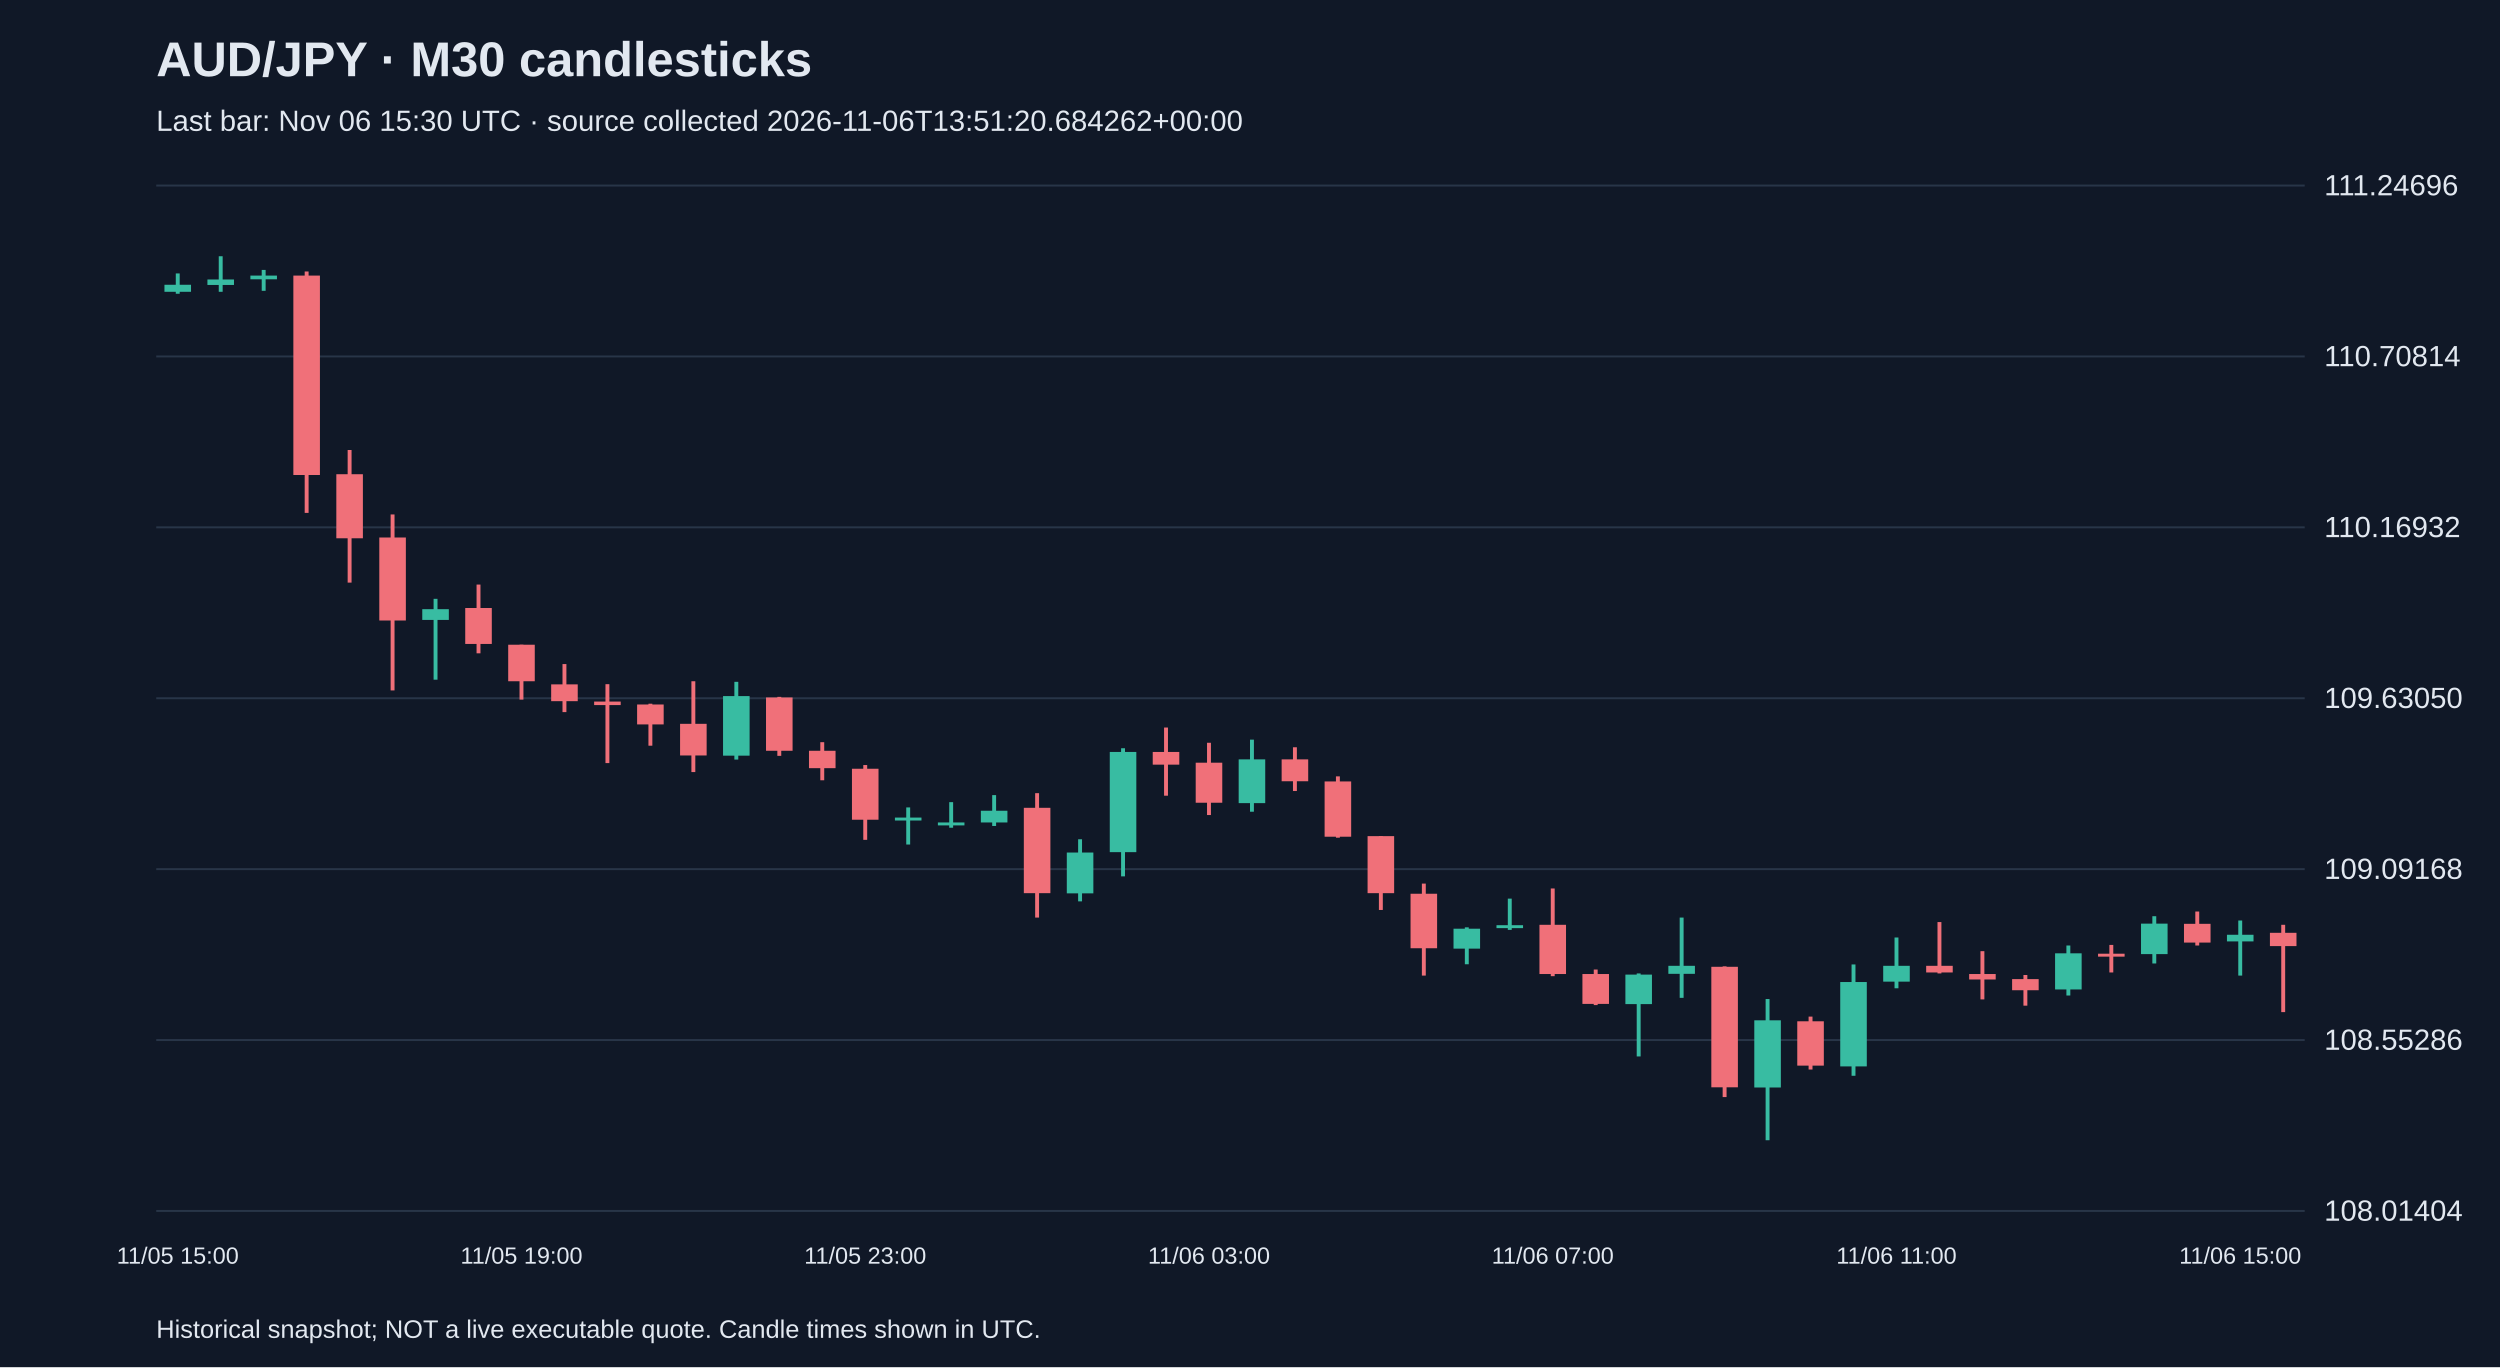
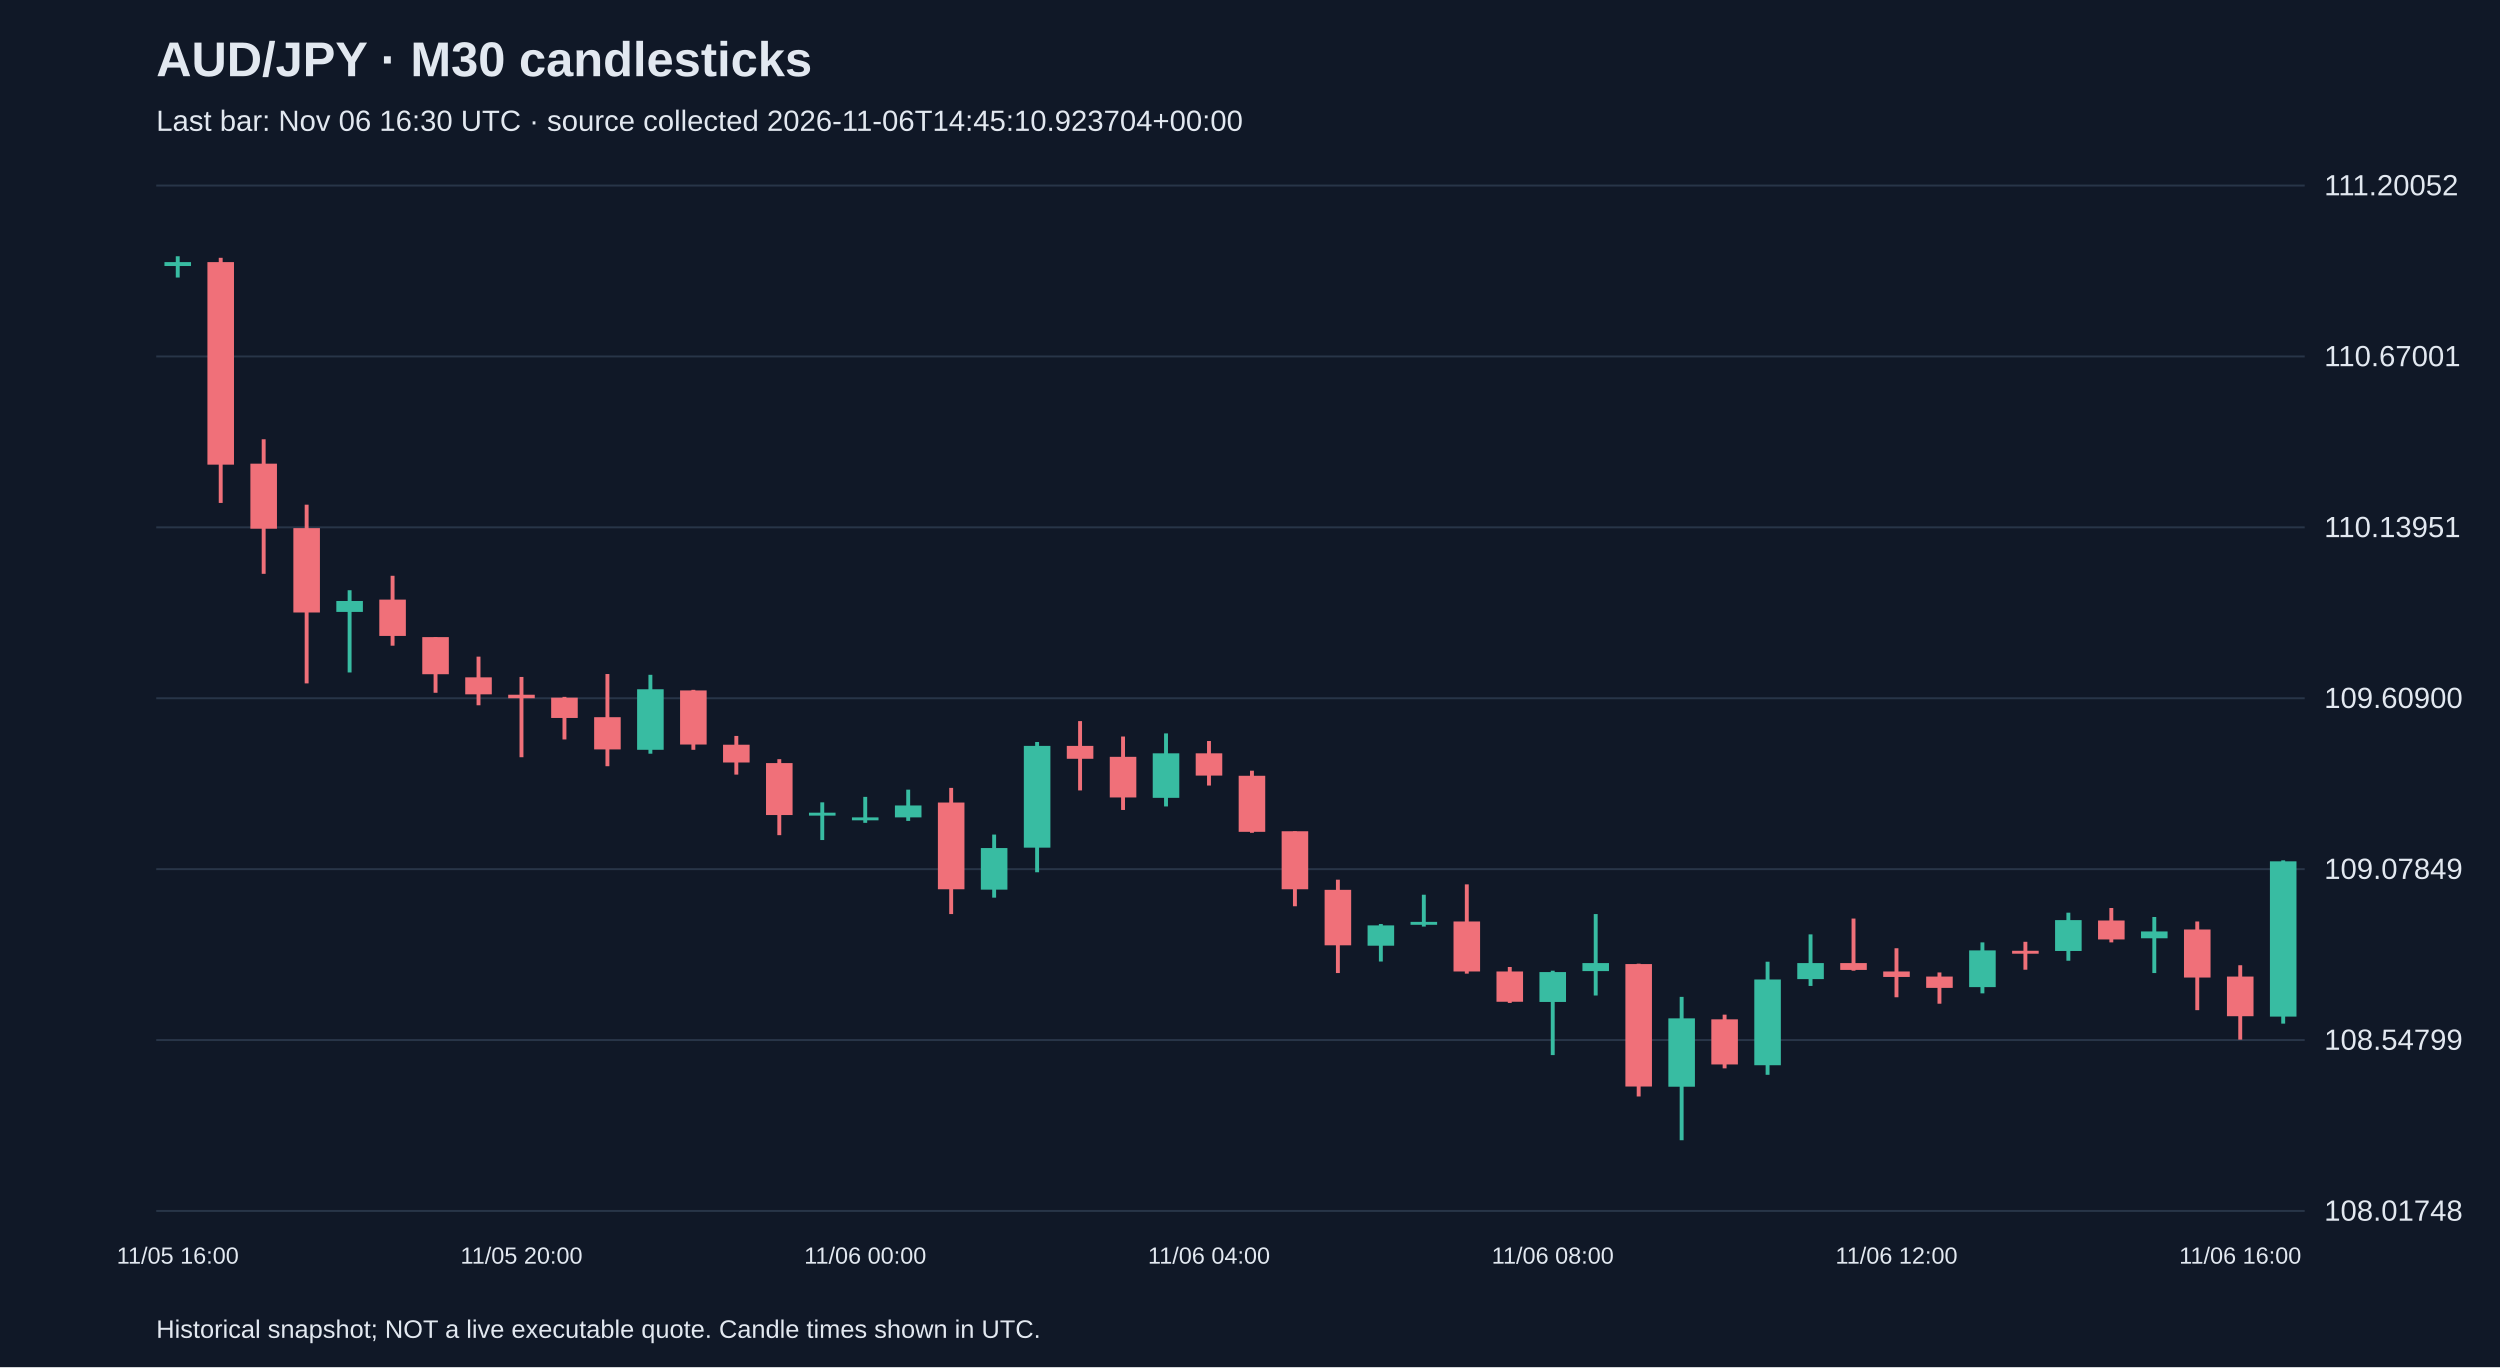
<svg xmlns="http://www.w3.org/2000/svg" viewBox="0 0 1280 700">
  <rect width="100%" height="100%" fill="#101827" />
  <style>text{font-family:Arial,sans-serif;fill:#e2e8f0}</style>
  <text x="80" y="39" font-size="25" font-weight="bold">AUD/JPY · M30 candlesticks</text>
-   <text x="80" y="67" font-size="15" fill="#a6b1c5">Last bar: Nov 06 15:30 UTC · source collected 2026-11-06T13:51:20.684262+00:00</text>
+   <text x="80" y="67" font-size="15" fill="#a6b1c5">Last bar: Nov 06 16:30 UTC · source collected 2026-11-06T14:45:10.923704+00:00</text>
  <line x1="80" y1="620.0" x2="1180" y2="620.0" stroke="#283548" />
-   <text x="1190" y="625.0" font-size="15">108.01404</text>
+   <text x="1190" y="625.0" font-size="15">108.01748</text>
  <line x1="80" y1="532.5" x2="1180" y2="532.5" stroke="#283548" />
-   <text x="1190" y="537.5" font-size="15">108.55286</text>
+   <text x="1190" y="537.5" font-size="15">108.54799</text>
  <line x1="80" y1="445.0" x2="1180" y2="445.0" stroke="#283548" />
-   <text x="1190" y="450.0" font-size="15">109.09168</text>
+   <text x="1190" y="450.0" font-size="15">109.07849</text>
  <line x1="80" y1="357.5" x2="1180" y2="357.5" stroke="#283548" />
-   <text x="1190" y="362.5" font-size="15">109.63050</text>
+   <text x="1190" y="362.5" font-size="15">109.60900</text>
  <line x1="80" y1="270.0" x2="1180" y2="270.0" stroke="#283548" />
-   <text x="1190" y="275.0" font-size="15">110.16932</text>
+   <text x="1190" y="275.0" font-size="15">110.13951</text>
  <line x1="80" y1="182.5" x2="1180" y2="182.5" stroke="#283548" />
-   <text x="1190" y="187.5" font-size="15">110.70814</text>
+   <text x="1190" y="187.5" font-size="15">110.67001</text>
  <line x1="80" y1="95.0" x2="1180" y2="95.0" stroke="#283548" />
-   <text x="1190" y="100.0" font-size="15">111.24696</text>
-   <line x1="91.0" y1="140.0" x2="91.0" y2="150.4" stroke="#38bca2" stroke-width="2" />
-   <rect x="84.2" y="145.8" width="13.6" height="3.6" fill="#38bca2" />
-   <text x="91.0" y="647" text-anchor="middle" font-size="12">11/05 15:00</text>
-   <line x1="113.0" y1="131.2" x2="113.0" y2="149.4" stroke="#38bca2" stroke-width="2" />
-   <rect x="106.2" y="143.1" width="13.6" height="2.8" fill="#38bca2" />
-   <line x1="135.0" y1="138.2" x2="135.0" y2="148.9" stroke="#38bca2" stroke-width="2" />
-   <rect x="128.2" y="141.1" width="13.6" height="1.9" fill="#38bca2" />
-   <line x1="157.0" y1="139.0" x2="157.0" y2="262.6" stroke="#f07079" stroke-width="2" />
-   <rect x="150.2" y="141.1" width="13.6" height="102.1" fill="#f07079" />
-   <line x1="179.0" y1="230.4" x2="179.0" y2="298.3" stroke="#f07079" stroke-width="2" />
-   <rect x="172.2" y="242.8" width="13.6" height="32.8" fill="#f07079" />
-   <line x1="201.0" y1="263.4" x2="201.0" y2="353.5" stroke="#f07079" stroke-width="2" />
-   <rect x="194.2" y="275.2" width="13.6" height="42.5" fill="#f07079" />
-   <line x1="223.0" y1="306.6" x2="223.0" y2="348.0" stroke="#38bca2" stroke-width="2" />
-   <rect x="216.2" y="311.9" width="13.6" height="5.5" fill="#38bca2" />
-   <line x1="245.0" y1="299.3" x2="245.0" y2="334.5" stroke="#f07079" stroke-width="2" />
-   <rect x="238.2" y="311.3" width="13.6" height="18.4" fill="#f07079" />
-   <line x1="267.0" y1="330.1" x2="267.0" y2="358.2" stroke="#f07079" stroke-width="2" />
-   <rect x="260.2" y="330.1" width="13.6" height="18.7" fill="#f07079" />
-   <text x="267.0" y="647" text-anchor="middle" font-size="12">11/05 19:00</text>
-   <line x1="289.0" y1="340.0" x2="289.0" y2="364.6" stroke="#f07079" stroke-width="2" />
-   <rect x="282.2" y="350.4" width="13.6" height="8.6" fill="#f07079" />
-   <line x1="311.0" y1="350.3" x2="311.0" y2="390.7" stroke="#f07079" stroke-width="2" />
-   <rect x="304.2" y="359.2" width="13.6" height="1.8" fill="#f07079" />
-   <line x1="333.0" y1="360.3" x2="333.0" y2="381.8" stroke="#f07079" stroke-width="2" />
-   <rect x="326.2" y="360.7" width="13.6" height="10.2" fill="#f07079" />
-   <line x1="355.0" y1="348.8" x2="355.0" y2="395.3" stroke="#f07079" stroke-width="2" />
-   <rect x="348.2" y="370.6" width="13.6" height="16.2" fill="#f07079" />
-   <line x1="377.0" y1="349.1" x2="377.0" y2="388.9" stroke="#38bca2" stroke-width="2" />
-   <rect x="370.2" y="356.4" width="13.6" height="30.5" fill="#38bca2" />
-   <line x1="399.0" y1="356.8" x2="399.0" y2="387.0" stroke="#f07079" stroke-width="2" />
-   <rect x="392.2" y="357.1" width="13.6" height="27.3" fill="#f07079" />
-   <line x1="421.0" y1="380.0" x2="421.0" y2="399.5" stroke="#f07079" stroke-width="2" />
-   <rect x="414.2" y="384.4" width="13.6" height="8.9" fill="#f07079" />
-   <line x1="443.0" y1="391.7" x2="443.0" y2="430.0" stroke="#f07079" stroke-width="2" />
-   <rect x="436.2" y="393.6" width="13.6" height="26.1" fill="#f07079" />
-   <text x="443.0" y="647" text-anchor="middle" font-size="12">11/05 23:00</text>
-   <line x1="465.0" y1="413.4" x2="465.0" y2="432.4" stroke="#38bca2" stroke-width="2" />
-   <rect x="458.2" y="418.6" width="13.6" height="1.5" fill="#38bca2" />
-   <line x1="487.0" y1="410.7" x2="487.0" y2="423.8" stroke="#38bca2" stroke-width="2" />
-   <rect x="480.2" y="421.1" width="13.6" height="1.5" fill="#38bca2" />
-   <line x1="509.0" y1="407.1" x2="509.0" y2="422.9" stroke="#38bca2" stroke-width="2" />
-   <rect x="502.2" y="415.1" width="13.6" height="6.0" fill="#38bca2" />
-   <line x1="531.0" y1="406.1" x2="531.0" y2="469.8" stroke="#f07079" stroke-width="2" />
-   <rect x="524.2" y="413.6" width="13.6" height="43.7" fill="#f07079" />
-   <line x1="553.0" y1="429.7" x2="553.0" y2="461.5" stroke="#38bca2" stroke-width="2" />
-   <rect x="546.2" y="436.5" width="13.6" height="20.9" fill="#38bca2" />
-   <line x1="575.0" y1="383.1" x2="575.0" y2="448.7" stroke="#38bca2" stroke-width="2" />
-   <rect x="568.2" y="385.0" width="13.6" height="51.3" fill="#38bca2" />
-   <line x1="597.0" y1="372.5" x2="597.0" y2="407.4" stroke="#f07079" stroke-width="2" />
-   <rect x="590.2" y="385.0" width="13.6" height="6.5" fill="#f07079" />
-   <line x1="619.0" y1="380.3" x2="619.0" y2="417.3" stroke="#f07079" stroke-width="2" />
-   <rect x="612.2" y="390.5" width="13.6" height="20.5" fill="#f07079" />
-   <text x="619.0" y="647" text-anchor="middle" font-size="12">11/06 03:00</text>
-   <line x1="641.0" y1="378.7" x2="641.0" y2="415.6" stroke="#38bca2" stroke-width="2" />
-   <rect x="634.2" y="388.8" width="13.6" height="22.4" fill="#38bca2" />
-   <line x1="663.0" y1="382.6" x2="663.0" y2="405.0" stroke="#f07079" stroke-width="2" />
-   <rect x="656.2" y="388.8" width="13.6" height="11.2" fill="#f07079" />
-   <line x1="685.0" y1="397.5" x2="685.0" y2="428.9" stroke="#f07079" stroke-width="2" />
-   <rect x="678.2" y="400.1" width="13.6" height="28.3" fill="#f07079" />
-   <line x1="707.0" y1="428.1" x2="707.0" y2="465.9" stroke="#f07079" stroke-width="2" />
-   <rect x="700.2" y="428.1" width="13.6" height="29.2" fill="#f07079" />
-   <line x1="729.0" y1="452.4" x2="729.0" y2="499.5" stroke="#f07079" stroke-width="2" />
-   <rect x="722.2" y="457.6" width="13.6" height="27.9" fill="#f07079" />
-   <line x1="751.0" y1="474.8" x2="751.0" y2="493.7" stroke="#38bca2" stroke-width="2" />
-   <rect x="744.2" y="475.5" width="13.6" height="10.2" fill="#38bca2" />
-   <line x1="773.0" y1="460.1" x2="773.0" y2="476.1" stroke="#38bca2" stroke-width="2" />
-   <rect x="766.2" y="473.7" width="13.6" height="1.5" fill="#38bca2" />
-   <line x1="795.0" y1="454.9" x2="795.0" y2="499.8" stroke="#f07079" stroke-width="2" />
-   <rect x="788.2" y="473.5" width="13.6" height="25.2" fill="#f07079" />
-   <text x="795.0" y="647" text-anchor="middle" font-size="12">11/06 07:00</text>
-   <line x1="817.0" y1="496.4" x2="817.0" y2="514.6" stroke="#f07079" stroke-width="2" />
-   <rect x="810.2" y="498.7" width="13.6" height="15.3" fill="#f07079" />
-   <line x1="839.0" y1="498.4" x2="839.0" y2="540.9" stroke="#38bca2" stroke-width="2" />
-   <rect x="832.2" y="499.0" width="13.6" height="15.1" fill="#38bca2" />
-   <line x1="861.0" y1="469.8" x2="861.0" y2="510.9" stroke="#38bca2" stroke-width="2" />
-   <rect x="854.2" y="494.5" width="13.6" height="4.1" fill="#38bca2" />
-   <line x1="883.0" y1="494.8" x2="883.0" y2="561.7" stroke="#f07079" stroke-width="2" />
-   <rect x="876.2" y="495.0" width="13.6" height="61.7" fill="#f07079" />
-   <line x1="905.0" y1="511.5" x2="905.0" y2="583.8" stroke="#38bca2" stroke-width="2" />
-   <rect x="898.2" y="522.4" width="13.6" height="34.4" fill="#38bca2" />
-   <line x1="927.0" y1="520.5" x2="927.0" y2="547.6" stroke="#f07079" stroke-width="2" />
-   <rect x="920.2" y="522.9" width="13.6" height="22.7" fill="#f07079" />
-   <line x1="949.0" y1="493.8" x2="949.0" y2="550.8" stroke="#38bca2" stroke-width="2" />
-   <rect x="942.2" y="502.8" width="13.6" height="43.2" fill="#38bca2" />
-   <line x1="971.0" y1="480.0" x2="971.0" y2="506.0" stroke="#38bca2" stroke-width="2" />
-   <rect x="964.2" y="494.5" width="13.6" height="8.1" fill="#38bca2" />
-   <text x="971.0" y="647" text-anchor="middle" font-size="12">11/06 11:00</text>
-   <line x1="993.0" y1="472.1" x2="993.0" y2="498.4" stroke="#f07079" stroke-width="2" />
-   <rect x="986.2" y="494.5" width="13.6" height="3.4" fill="#f07079" />
-   <line x1="1015.0" y1="487.0" x2="1015.0" y2="511.7" stroke="#f07079" stroke-width="2" />
-   <rect x="1008.2" y="498.7" width="13.6" height="2.8" fill="#f07079" />
-   <line x1="1037.0" y1="499.2" x2="1037.0" y2="514.9" stroke="#f07079" stroke-width="2" />
-   <rect x="1030.2" y="501.3" width="13.6" height="5.7" fill="#f07079" />
-   <line x1="1059.0" y1="484.1" x2="1059.0" y2="509.7" stroke="#38bca2" stroke-width="2" />
-   <rect x="1052.2" y="488.1" width="13.6" height="18.5" fill="#38bca2" />
-   <line x1="1081.0" y1="483.8" x2="1081.0" y2="497.9" stroke="#f07079" stroke-width="2" />
-   <rect x="1074.2" y="488.3" width="13.6" height="1.5" fill="#f07079" />
-   <line x1="1103.0" y1="469.1" x2="1103.0" y2="493.3" stroke="#38bca2" stroke-width="2" />
-   <rect x="1096.2" y="472.9" width="13.6" height="15.6" fill="#38bca2" />
-   <line x1="1125.0" y1="466.7" x2="1125.0" y2="484.1" stroke="#f07079" stroke-width="2" />
-   <rect x="1118.2" y="473.0" width="13.6" height="9.6" fill="#f07079" />
-   <line x1="1147.0" y1="471.3" x2="1147.0" y2="499.5" stroke="#38bca2" stroke-width="2" />
-   <rect x="1140.2" y="478.6" width="13.6" height="3.4" fill="#38bca2" />
-   <text x="1147.0" y="647" text-anchor="middle" font-size="12">11/06 15:00</text>
-   <line x1="1169.0" y1="473.5" x2="1169.0" y2="518.2" stroke="#f07079" stroke-width="2" />
-   <rect x="1162.2" y="477.6" width="13.6" height="6.8" fill="#f07079" />
+   <text x="1190" y="100.0" font-size="15">111.20052</text>
+   <line x1="91.0" y1="131.2" x2="91.0" y2="142.1" stroke="#38bca2" stroke-width="2" />
+   <rect x="84.2" y="134.2" width="13.6" height="2.0" fill="#38bca2" />
+   <text x="91.0" y="647" text-anchor="middle" font-size="12">11/05 16:00</text>
+   <line x1="113.0" y1="132.0" x2="113.0" y2="257.5" stroke="#f07079" stroke-width="2" />
+   <rect x="106.2" y="134.2" width="13.6" height="103.7" fill="#f07079" />
+   <line x1="135.0" y1="224.9" x2="135.0" y2="293.8" stroke="#f07079" stroke-width="2" />
+   <rect x="128.2" y="237.4" width="13.6" height="33.3" fill="#f07079" />
+   <line x1="157.0" y1="258.4" x2="157.0" y2="349.9" stroke="#f07079" stroke-width="2" />
+   <rect x="150.2" y="270.4" width="13.6" height="43.2" fill="#f07079" />
+   <line x1="179.0" y1="302.2" x2="179.0" y2="344.3" stroke="#38bca2" stroke-width="2" />
+   <rect x="172.2" y="307.7" width="13.6" height="5.6" fill="#38bca2" />
+   <line x1="201.0" y1="294.8" x2="201.0" y2="330.6" stroke="#f07079" stroke-width="2" />
+   <rect x="194.2" y="307.0" width="13.6" height="18.6" fill="#f07079" />
+   <line x1="223.0" y1="326.2" x2="223.0" y2="354.7" stroke="#f07079" stroke-width="2" />
+   <rect x="216.2" y="326.2" width="13.6" height="19.0" fill="#f07079" />
+   <line x1="245.0" y1="336.2" x2="245.0" y2="361.1" stroke="#f07079" stroke-width="2" />
+   <rect x="238.2" y="346.8" width="13.6" height="8.7" fill="#f07079" />
+   <line x1="267.0" y1="346.6" x2="267.0" y2="387.7" stroke="#f07079" stroke-width="2" />
+   <rect x="260.2" y="355.7" width="13.6" height="1.8" fill="#f07079" />
+   <text x="267.0" y="647" text-anchor="middle" font-size="12">11/05 20:00</text>
+   <line x1="289.0" y1="356.8" x2="289.0" y2="378.6" stroke="#f07079" stroke-width="2" />
+   <rect x="282.2" y="357.2" width="13.6" height="10.4" fill="#f07079" />
+   <line x1="311.0" y1="345.1" x2="311.0" y2="392.3" stroke="#f07079" stroke-width="2" />
+   <rect x="304.2" y="367.2" width="13.6" height="16.5" fill="#f07079" />
+   <line x1="333.0" y1="345.5" x2="333.0" y2="385.9" stroke="#38bca2" stroke-width="2" />
+   <rect x="326.2" y="352.9" width="13.6" height="31.0" fill="#38bca2" />
+   <line x1="355.0" y1="353.2" x2="355.0" y2="383.9" stroke="#f07079" stroke-width="2" />
+   <rect x="348.2" y="353.5" width="13.6" height="27.7" fill="#f07079" />
+   <line x1="377.0" y1="376.8" x2="377.0" y2="396.6" stroke="#f07079" stroke-width="2" />
+   <rect x="370.2" y="381.3" width="13.6" height="9.1" fill="#f07079" />
+   <line x1="399.0" y1="388.7" x2="399.0" y2="427.6" stroke="#f07079" stroke-width="2" />
+   <rect x="392.2" y="390.7" width="13.6" height="26.6" fill="#f07079" />
+   <line x1="421.0" y1="410.8" x2="421.0" y2="430.1" stroke="#38bca2" stroke-width="2" />
+   <rect x="414.2" y="416.1" width="13.6" height="1.5" fill="#38bca2" />
+   <line x1="443.0" y1="408.0" x2="443.0" y2="421.3" stroke="#38bca2" stroke-width="2" />
+   <rect x="436.2" y="418.5" width="13.6" height="1.5" fill="#38bca2" />
+   <text x="443.0" y="647" text-anchor="middle" font-size="12">11/06 00:00</text>
+   <line x1="465.0" y1="404.3" x2="465.0" y2="420.3" stroke="#38bca2" stroke-width="2" />
+   <rect x="458.2" y="412.4" width="13.6" height="6.1" fill="#38bca2" />
+   <line x1="487.0" y1="403.4" x2="487.0" y2="468.0" stroke="#f07079" stroke-width="2" />
+   <rect x="480.2" y="410.9" width="13.6" height="44.4" fill="#f07079" />
+   <line x1="509.0" y1="427.3" x2="509.0" y2="459.6" stroke="#38bca2" stroke-width="2" />
+   <rect x="502.2" y="434.2" width="13.6" height="21.3" fill="#38bca2" />
+   <line x1="531.0" y1="379.9" x2="531.0" y2="446.6" stroke="#38bca2" stroke-width="2" />
+   <rect x="524.2" y="381.9" width="13.6" height="52.1" fill="#38bca2" />
+   <line x1="553.0" y1="369.2" x2="553.0" y2="404.7" stroke="#f07079" stroke-width="2" />
+   <rect x="546.2" y="381.9" width="13.6" height="6.6" fill="#f07079" />
+   <line x1="575.0" y1="377.1" x2="575.0" y2="414.7" stroke="#f07079" stroke-width="2" />
+   <rect x="568.2" y="387.5" width="13.6" height="20.8" fill="#f07079" />
+   <line x1="597.0" y1="375.5" x2="597.0" y2="412.9" stroke="#38bca2" stroke-width="2" />
+   <rect x="590.2" y="385.7" width="13.6" height="22.8" fill="#38bca2" />
+   <line x1="619.0" y1="379.4" x2="619.0" y2="402.2" stroke="#f07079" stroke-width="2" />
+   <rect x="612.2" y="385.7" width="13.6" height="11.4" fill="#f07079" />
+   <text x="619.0" y="647" text-anchor="middle" font-size="12">11/06 04:00</text>
+   <line x1="641.0" y1="394.6" x2="641.0" y2="426.4" stroke="#f07079" stroke-width="2" />
+   <rect x="634.2" y="397.2" width="13.6" height="28.7" fill="#f07079" />
+   <line x1="663.0" y1="425.6" x2="663.0" y2="464.0" stroke="#f07079" stroke-width="2" />
+   <rect x="656.2" y="425.6" width="13.6" height="29.7" fill="#f07079" />
+   <line x1="685.0" y1="450.4" x2="685.0" y2="498.2" stroke="#f07079" stroke-width="2" />
+   <rect x="678.2" y="455.6" width="13.6" height="28.4" fill="#f07079" />
+   <line x1="707.0" y1="473.1" x2="707.0" y2="492.3" stroke="#38bca2" stroke-width="2" />
+   <rect x="700.2" y="473.8" width="13.6" height="10.4" fill="#38bca2" />
+   <line x1="729.0" y1="458.1" x2="729.0" y2="474.4" stroke="#38bca2" stroke-width="2" />
+   <rect x="722.2" y="472.0" width="13.6" height="1.5" fill="#38bca2" />
+   <line x1="751.0" y1="452.8" x2="751.0" y2="498.5" stroke="#f07079" stroke-width="2" />
+   <rect x="744.2" y="471.8" width="13.6" height="25.6" fill="#f07079" />
+   <line x1="773.0" y1="495.1" x2="773.0" y2="513.5" stroke="#f07079" stroke-width="2" />
+   <rect x="766.2" y="497.4" width="13.6" height="15.5" fill="#f07079" />
+   <line x1="795.0" y1="497.0" x2="795.0" y2="540.2" stroke="#38bca2" stroke-width="2" />
+   <rect x="788.2" y="497.7" width="13.6" height="15.3" fill="#38bca2" />
+   <text x="795.0" y="647" text-anchor="middle" font-size="12">11/06 08:00</text>
+   <line x1="817.0" y1="468.0" x2="817.0" y2="509.7" stroke="#38bca2" stroke-width="2" />
+   <rect x="810.2" y="493.1" width="13.6" height="4.1" fill="#38bca2" />
+   <line x1="839.0" y1="493.4" x2="839.0" y2="561.4" stroke="#f07079" stroke-width="2" />
+   <rect x="832.2" y="493.6" width="13.6" height="62.7" fill="#f07079" />
+   <line x1="861.0" y1="510.4" x2="861.0" y2="583.8" stroke="#38bca2" stroke-width="2" />
+   <rect x="854.2" y="521.4" width="13.6" height="35.0" fill="#38bca2" />
+   <line x1="883.0" y1="519.5" x2="883.0" y2="547.0" stroke="#f07079" stroke-width="2" />
+   <rect x="876.2" y="521.9" width="13.6" height="23.1" fill="#f07079" />
+   <line x1="905.0" y1="492.4" x2="905.0" y2="550.3" stroke="#38bca2" stroke-width="2" />
+   <rect x="898.2" y="501.5" width="13.6" height="43.9" fill="#38bca2" />
+   <line x1="927.0" y1="478.4" x2="927.0" y2="504.8" stroke="#38bca2" stroke-width="2" />
+   <rect x="920.2" y="493.1" width="13.6" height="8.2" fill="#38bca2" />
+   <line x1="949.0" y1="470.3" x2="949.0" y2="497.0" stroke="#f07079" stroke-width="2" />
+   <rect x="942.2" y="493.1" width="13.6" height="3.5" fill="#f07079" />
+   <line x1="971.0" y1="485.5" x2="971.0" y2="510.6" stroke="#f07079" stroke-width="2" />
+   <rect x="964.2" y="497.4" width="13.6" height="2.8" fill="#f07079" />
+   <text x="971.0" y="647" text-anchor="middle" font-size="12">11/06 12:00</text>
+   <line x1="993.0" y1="497.9" x2="993.0" y2="513.9" stroke="#f07079" stroke-width="2" />
+   <rect x="986.2" y="500.0" width="13.6" height="5.8" fill="#f07079" />
+   <line x1="1015.0" y1="482.5" x2="1015.0" y2="508.6" stroke="#38bca2" stroke-width="2" />
+   <rect x="1008.2" y="486.6" width="13.6" height="18.8" fill="#38bca2" />
+   <line x1="1037.0" y1="482.2" x2="1037.0" y2="496.5" stroke="#f07079" stroke-width="2" />
+   <rect x="1030.2" y="486.8" width="13.6" height="1.5" fill="#f07079" />
+   <line x1="1059.0" y1="467.3" x2="1059.0" y2="491.9" stroke="#38bca2" stroke-width="2" />
+   <rect x="1052.2" y="471.1" width="13.6" height="15.8" fill="#38bca2" />
+   <line x1="1081.0" y1="464.9" x2="1081.0" y2="482.5" stroke="#f07079" stroke-width="2" />
+   <rect x="1074.2" y="471.3" width="13.6" height="9.7" fill="#f07079" />
+   <line x1="1103.0" y1="469.5" x2="1103.0" y2="498.2" stroke="#38bca2" stroke-width="2" />
+   <rect x="1096.2" y="476.9" width="13.6" height="3.5" fill="#38bca2" />
+   <line x1="1125.0" y1="471.8" x2="1125.0" y2="517.2" stroke="#f07079" stroke-width="2" />
+   <rect x="1118.2" y="475.9" width="13.6" height="24.6" fill="#f07079" />
+   <line x1="1147.0" y1="494.2" x2="1147.0" y2="532.3" stroke="#f07079" stroke-width="2" />
+   <rect x="1140.2" y="500.0" width="13.6" height="20.3" fill="#f07079" />
+   <text x="1147.0" y="647" text-anchor="middle" font-size="12">11/06 16:00</text>
+   <line x1="1169.0" y1="440.5" x2="1169.0" y2="524.1" stroke="#38bca2" stroke-width="2" />
+   <rect x="1162.2" y="441.0" width="13.6" height="79.5" fill="#38bca2" />
  <text x="80" y="685" font-size="13">Historical snapshot; NOT a live executable quote. Candle times shown in UTC.</text>
</svg>
